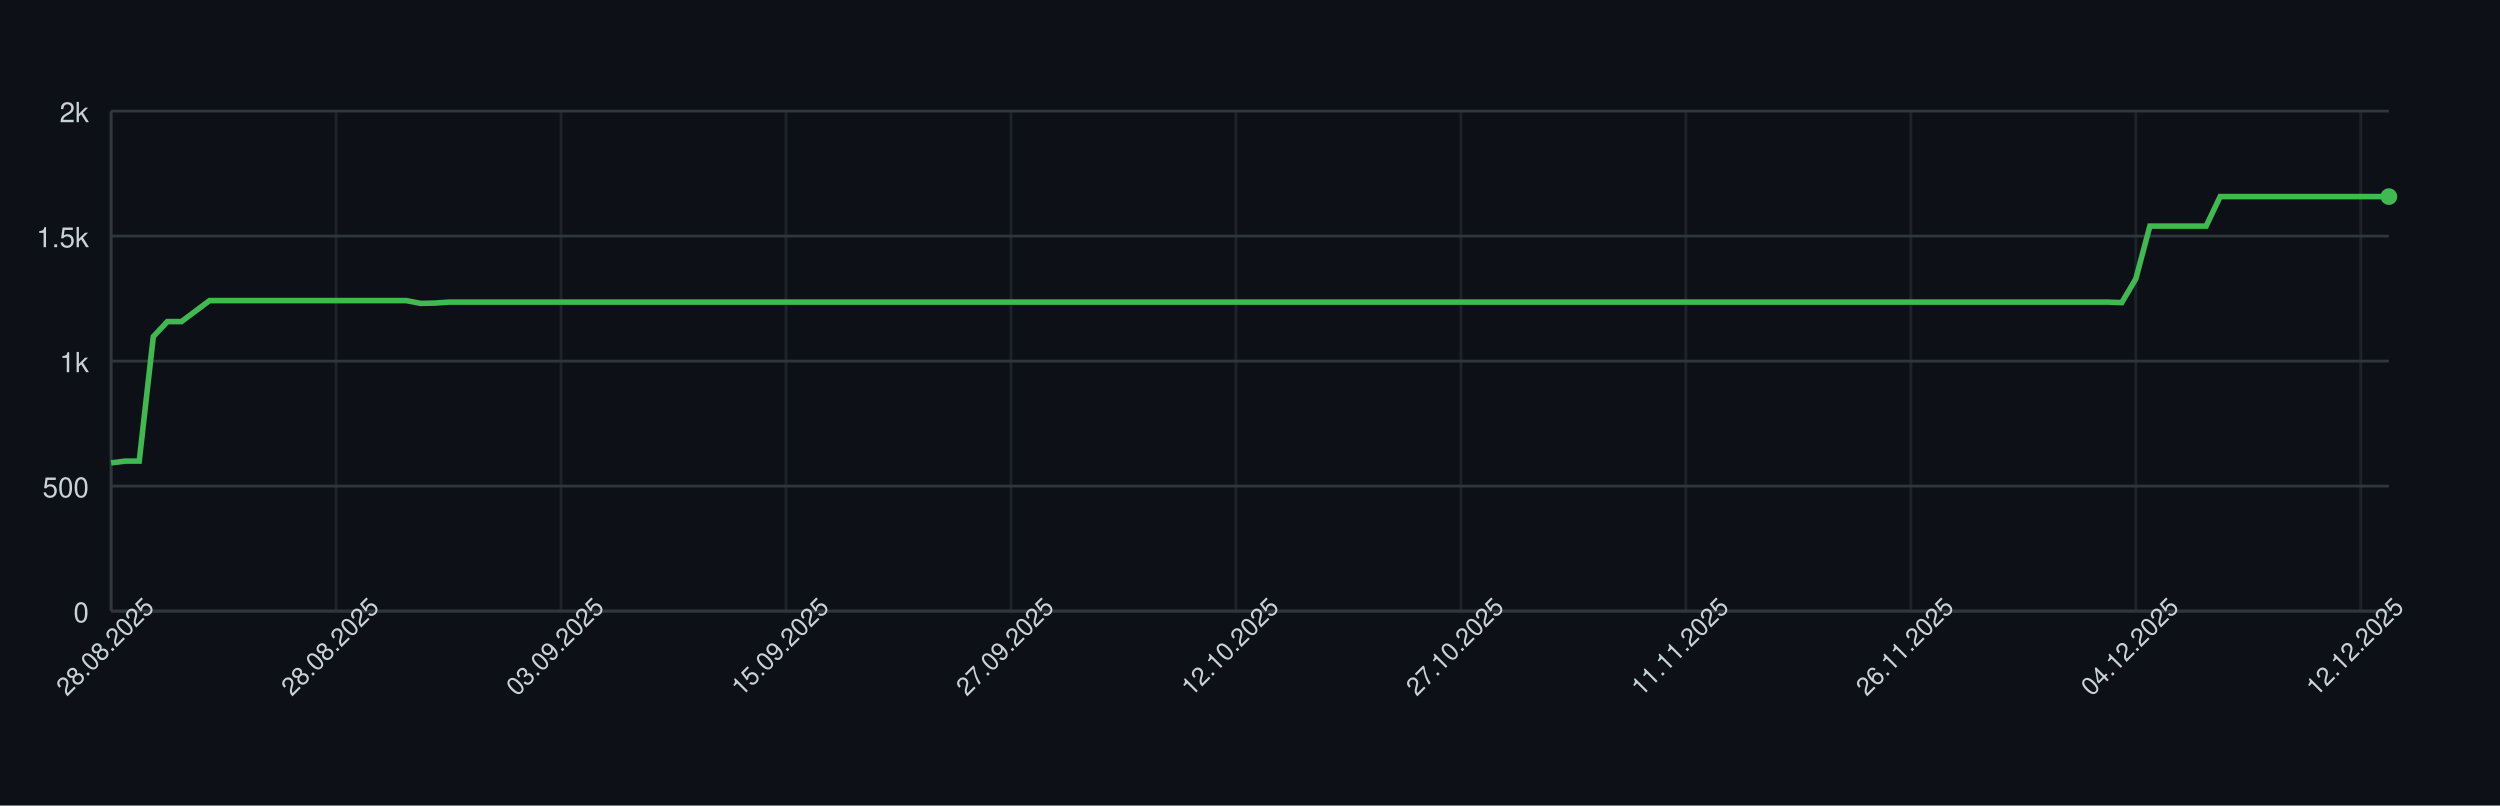
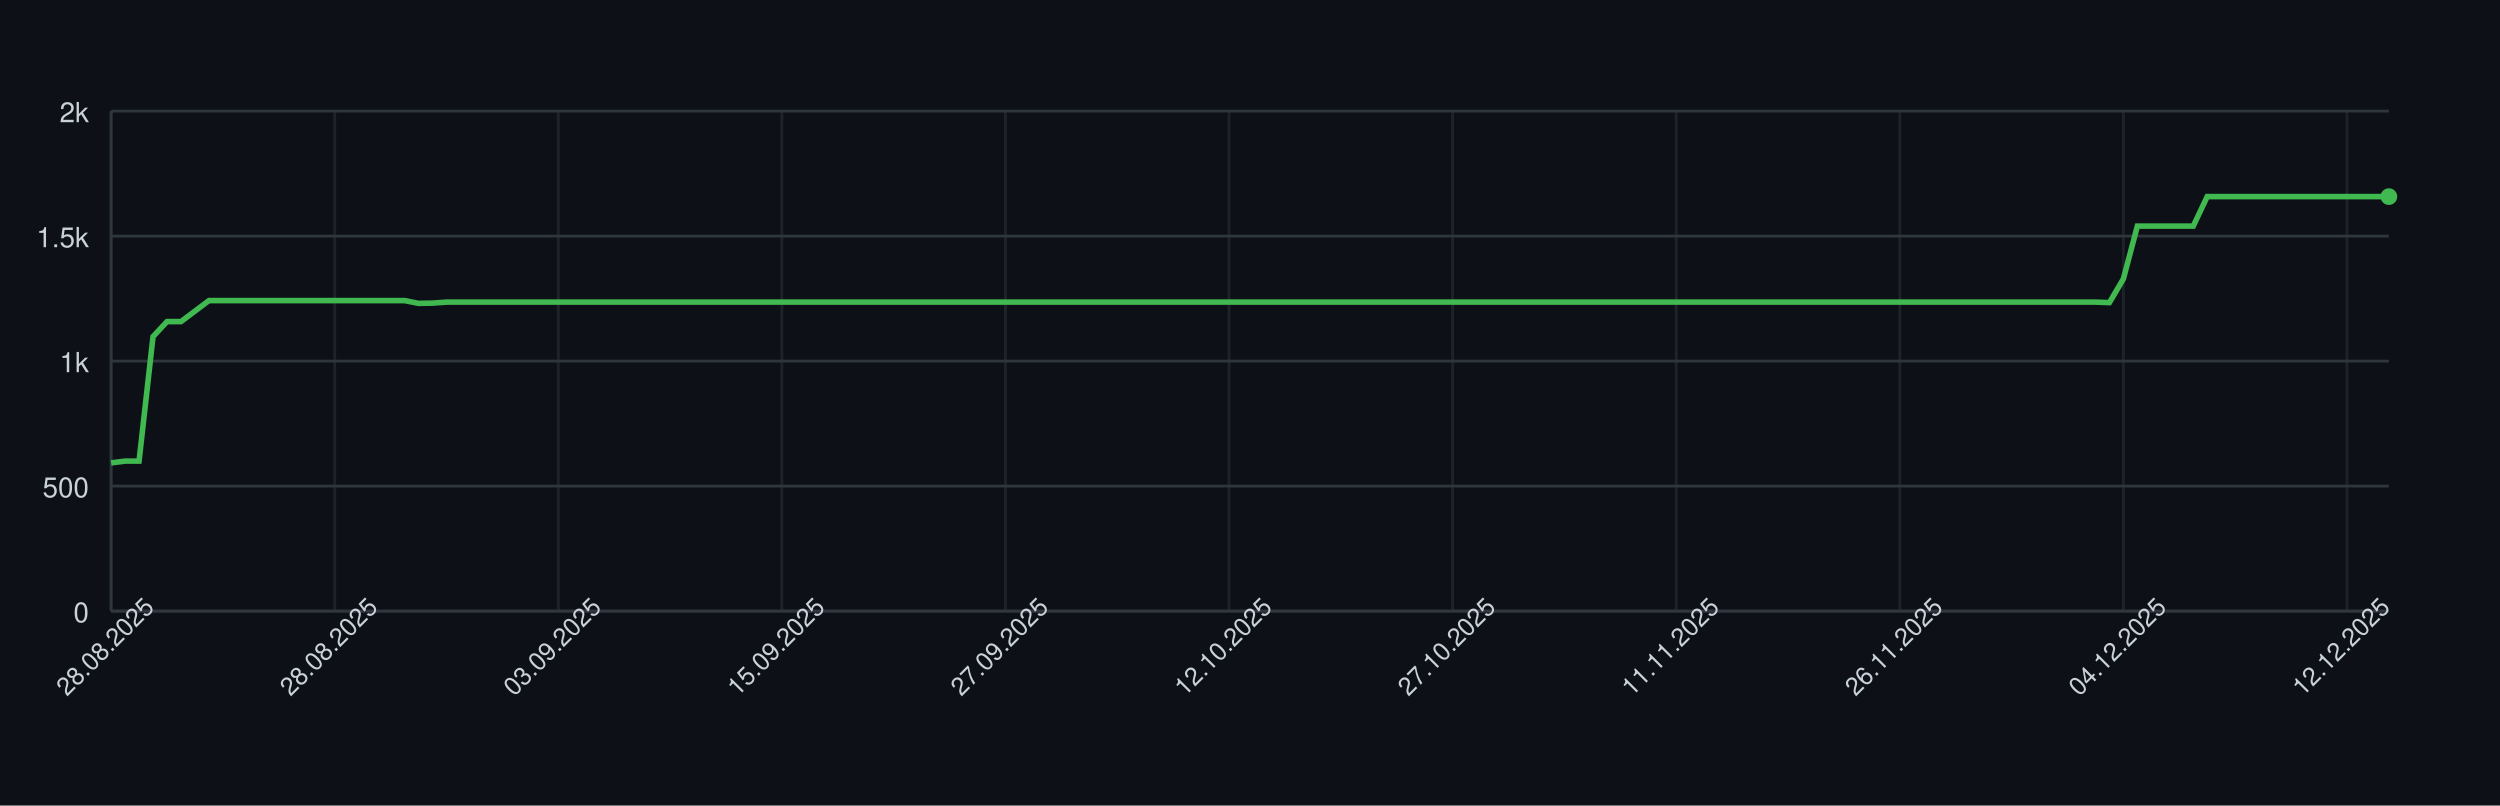
<svg xmlns="http://www.w3.org/2000/svg" width="900" height="290" style="font-family: -apple-system, BlinkMacSystemFont, 'Segoe UI', Helvetica, Arial, sans-serif;">
  <rect width="100%" height="100%" fill="#0d1117" />
  <g>
    <line x1="40" y1="220.00" x2="860" y2="220.00" stroke="#30363d" />
    <text x="32" y="224.00" font-size="10" fill="#c9d1d9" text-anchor="end">0</text>
    <line x1="40" y1="175.00" x2="860" y2="175.00" stroke="#30363d" />
    <text x="32" y="179.00" font-size="10" fill="#c9d1d9" text-anchor="end">500</text>
    <line x1="40" y1="130.00" x2="860" y2="130.00" stroke="#30363d" />
    <text x="32" y="134.00" font-size="10" fill="#c9d1d9" text-anchor="end">1k</text>
    <line x1="40" y1="85.00" x2="860" y2="85.00" stroke="#30363d" />
    <text x="32" y="89.00" font-size="10" fill="#c9d1d9" text-anchor="end">1.5k</text>
    <line x1="40" y1="40.00" x2="860" y2="40.00" stroke="#30363d" />
    <text x="32" y="44.00" font-size="10" fill="#c9d1d9" text-anchor="end">2k</text>
    <line x1="40.00" y1="40" x2="40.00" y2="220" stroke="#30363d" opacity="0.5" />
-     <line x1="120.99" y1="40" x2="120.99" y2="220" stroke="#30363d" opacity="0.5" />
-     <line x1="201.98" y1="40" x2="201.98" y2="220" stroke="#30363d" opacity="0.5" />
-     <line x1="282.96" y1="40" x2="282.96" y2="220" stroke="#30363d" opacity="0.5" />
-     <line x1="363.95" y1="40" x2="363.95" y2="220" stroke="#30363d" opacity="0.5" />
-     <line x1="444.94" y1="40" x2="444.94" y2="220" stroke="#30363d" opacity="0.5" />
-     <line x1="525.93" y1="40" x2="525.93" y2="220" stroke="#30363d" opacity="0.5" />
-     <line x1="606.91" y1="40" x2="606.91" y2="220" stroke="#30363d" opacity="0.5" />
-     <line x1="687.90" y1="40" x2="687.90" y2="220" stroke="#30363d" opacity="0.5" />
-     <line x1="768.89" y1="40" x2="768.89" y2="220" stroke="#30363d" opacity="0.5" />
-     <line x1="849.88" y1="40" x2="849.88" y2="220" stroke="#30363d" opacity="0.5" />
+     <line x1="120.49" y1="40" x2="120.49" y2="220" stroke="#30363d" opacity="0.5" />
+     <line x1="200.98" y1="40" x2="200.98" y2="220" stroke="#30363d" opacity="0.5" />
+     <line x1="281.47" y1="40" x2="281.47" y2="220" stroke="#30363d" opacity="0.5" />
+     <line x1="361.96" y1="40" x2="361.96" y2="220" stroke="#30363d" opacity="0.5" />
+     <line x1="442.45" y1="40" x2="442.45" y2="220" stroke="#30363d" opacity="0.5" />
+     <line x1="522.94" y1="40" x2="522.94" y2="220" stroke="#30363d" opacity="0.5" />
+     <line x1="603.44" y1="40" x2="603.44" y2="220" stroke="#30363d" opacity="0.5" />
+     <line x1="683.93" y1="40" x2="683.93" y2="220" stroke="#30363d" opacity="0.5" />
+     <line x1="764.42" y1="40" x2="764.42" y2="220" stroke="#30363d" opacity="0.5" />
+     <line x1="844.91" y1="40" x2="844.91" y2="220" stroke="#30363d" opacity="0.5" />
    <line x1="40" y1="220" x2="860" y2="220" stroke="#30363d" />
    <line x1="40" y1="40" x2="40" y2="220" stroke="#30363d" />
-     <path d="M 40.00 166.63 L 45.06 166.00 L 50.12 166.00 L 55.19 121.18 L 60.25 115.78 L 65.31 115.78 L 70.37 112.00 L 75.43 108.22 L 80.49 108.22 L 85.56 108.22 L 90.62 108.22 L 95.68 108.22 L 100.74 108.22 L 105.80 108.22 L 110.86 108.22 L 115.93 108.22 L 120.99 108.22 L 126.05 108.22 L 131.11 108.22 L 136.17 108.22 L 141.23 108.22 L 146.30 108.22 L 151.36 109.21 L 156.42 109.12 L 161.48 108.76 L 166.54 108.76 L 171.60 108.76 L 176.67 108.76 L 181.73 108.76 L 186.79 108.76 L 191.85 108.76 L 196.91 108.76 L 201.98 108.76 L 207.04 108.76 L 212.10 108.76 L 217.16 108.76 L 222.22 108.76 L 227.28 108.76 L 232.35 108.76 L 237.41 108.76 L 242.47 108.76 L 247.53 108.76 L 252.59 108.76 L 257.65 108.76 L 262.72 108.76 L 267.78 108.76 L 272.84 108.76 L 277.90 108.76 L 282.96 108.76 L 288.02 108.76 L 293.09 108.76 L 298.15 108.76 L 303.21 108.76 L 308.27 108.76 L 313.33 108.76 L 318.40 108.76 L 323.46 108.76 L 328.52 108.76 L 333.58 108.76 L 338.64 108.76 L 343.70 108.76 L 348.77 108.76 L 353.83 108.76 L 358.89 108.76 L 363.95 108.76 L 369.01 108.76 L 374.07 108.76 L 379.14 108.76 L 384.20 108.76 L 389.26 108.76 L 394.32 108.76 L 399.38 108.76 L 404.44 108.76 L 409.51 108.76 L 414.57 108.76 L 419.63 108.76 L 424.69 108.76 L 429.75 108.76 L 434.81 108.76 L 439.88 108.76 L 444.94 108.76 L 450.00 108.76 L 455.06 108.76 L 460.12 108.76 L 465.19 108.76 L 470.25 108.76 L 475.31 108.76 L 480.37 108.76 L 485.43 108.76 L 490.49 108.76 L 495.56 108.76 L 500.62 108.76 L 505.68 108.76 L 510.74 108.76 L 515.80 108.76 L 520.86 108.76 L 525.93 108.76 L 530.99 108.76 L 536.05 108.76 L 541.11 108.76 L 546.17 108.76 L 551.23 108.76 L 556.30 108.76 L 561.36 108.76 L 566.42 108.76 L 571.48 108.76 L 576.54 108.76 L 581.60 108.76 L 586.67 108.76 L 591.73 108.76 L 596.79 108.76 L 601.85 108.76 L 606.91 108.76 L 611.98 108.76 L 617.04 108.76 L 622.10 108.76 L 627.16 108.76 L 632.22 108.76 L 637.28 108.76 L 642.35 108.76 L 647.41 108.76 L 652.47 108.76 L 657.53 108.76 L 662.59 108.76 L 667.65 108.76 L 672.72 108.76 L 677.78 108.76 L 682.84 108.76 L 687.90 108.76 L 692.96 108.76 L 698.02 108.76 L 703.09 108.76 L 708.15 108.76 L 713.21 108.76 L 718.27 108.76 L 723.33 108.76 L 728.40 108.76 L 733.46 108.76 L 738.52 108.76 L 743.58 108.76 L 748.64 108.76 L 753.70 108.76 L 758.77 108.76 L 763.83 108.94 L 768.89 100.39 L 773.95 81.40 L 779.01 81.40 L 784.07 81.40 L 789.14 81.40 L 794.20 81.40 L 799.26 70.78 L 804.32 70.78 L 809.38 70.78 L 814.44 70.78 L 819.51 70.78 L 824.57 70.78 L 829.63 70.78 L 834.69 70.78 L 839.75 70.78 L 844.81 70.78 L 849.88 70.78 L 854.94 70.78 L 860.00 70.78" fill="none" stroke="#3fb950" stroke-width="2" />
+     <path d="M 40.00 166.63 L 45.03 166.00 L 50.06 166.00 L 55.09 121.18 L 60.12 115.78 L 65.15 115.78 L 70.18 112.00 L 75.21 108.22 L 80.25 108.22 L 85.28 108.22 L 90.31 108.22 L 95.34 108.22 L 100.37 108.22 L 105.40 108.22 L 110.43 108.22 L 115.46 108.22 L 120.49 108.22 L 125.52 108.22 L 130.55 108.22 L 135.58 108.22 L 140.61 108.22 L 145.64 108.22 L 150.67 109.21 L 155.71 109.12 L 160.74 108.76 L 165.77 108.76 L 170.80 108.76 L 175.83 108.76 L 180.86 108.76 L 185.89 108.76 L 190.92 108.76 L 195.95 108.76 L 200.98 108.76 L 206.01 108.76 L 211.04 108.76 L 216.07 108.76 L 221.10 108.76 L 226.13 108.76 L 231.17 108.76 L 236.20 108.76 L 241.23 108.76 L 246.26 108.76 L 251.29 108.76 L 256.32 108.76 L 261.35 108.76 L 266.38 108.76 L 271.41 108.76 L 276.44 108.76 L 281.47 108.76 L 286.50 108.76 L 291.53 108.76 L 296.56 108.76 L 301.60 108.76 L 306.63 108.76 L 311.66 108.76 L 316.69 108.76 L 321.72 108.76 L 326.75 108.76 L 331.78 108.76 L 336.81 108.76 L 341.84 108.76 L 346.87 108.76 L 351.90 108.76 L 356.93 108.76 L 361.96 108.76 L 366.99 108.76 L 372.02 108.76 L 377.06 108.76 L 382.09 108.76 L 387.12 108.76 L 392.15 108.76 L 397.18 108.76 L 402.21 108.76 L 407.24 108.76 L 412.27 108.76 L 417.30 108.76 L 422.33 108.76 L 427.36 108.76 L 432.39 108.76 L 437.42 108.76 L 442.45 108.76 L 447.48 108.76 L 452.52 108.76 L 457.55 108.76 L 462.58 108.76 L 467.61 108.76 L 472.64 108.76 L 477.67 108.76 L 482.70 108.76 L 487.73 108.76 L 492.76 108.76 L 497.79 108.76 L 502.82 108.76 L 507.85 108.76 L 512.88 108.76 L 517.91 108.76 L 522.94 108.76 L 527.98 108.76 L 533.01 108.76 L 538.04 108.76 L 543.07 108.76 L 548.10 108.76 L 553.13 108.76 L 558.16 108.76 L 563.19 108.76 L 568.22 108.76 L 573.25 108.76 L 578.28 108.76 L 583.31 108.76 L 588.34 108.76 L 593.37 108.76 L 598.40 108.76 L 603.44 108.76 L 608.47 108.76 L 613.50 108.76 L 618.53 108.76 L 623.56 108.76 L 628.59 108.76 L 633.62 108.76 L 638.65 108.76 L 643.68 108.76 L 648.71 108.76 L 653.74 108.76 L 658.77 108.76 L 663.80 108.76 L 668.83 108.76 L 673.87 108.76 L 678.90 108.76 L 683.93 108.76 L 688.96 108.76 L 693.99 108.76 L 699.02 108.76 L 704.05 108.76 L 709.08 108.76 L 714.11 108.76 L 719.14 108.76 L 724.17 108.76 L 729.20 108.76 L 734.23 108.76 L 739.26 108.76 L 744.29 108.76 L 749.33 108.76 L 754.36 108.76 L 759.39 108.94 L 764.42 100.39 L 769.45 81.40 L 774.48 81.40 L 779.51 81.40 L 784.54 81.40 L 789.57 81.40 L 794.60 70.78 L 799.63 70.78 L 804.66 70.78 L 809.69 70.78 L 814.72 70.78 L 819.75 70.78 L 824.79 70.78 L 829.82 70.78 L 834.85 70.78 L 839.88 70.78 L 844.91 70.78 L 849.94 70.78 L 854.97 70.78 L 860.00 70.78" fill="none" stroke="#3fb950" stroke-width="2" />
    <circle cx="860.00" cy="70.78" r="3" fill="#3fb950" />
    <text x="40.00" y="235.00" font-size="9" fill="#c9d1d9" text-anchor="middle" transform="rotate(-45 40.00 235.00)">28.08.2025</text>
-     <text x="120.99" y="235.00" font-size="9" fill="#c9d1d9" text-anchor="middle" transform="rotate(-45 120.99 235.00)">28.08.2025</text>
-     <text x="201.98" y="235.00" font-size="9" fill="#c9d1d9" text-anchor="middle" transform="rotate(-45 201.98 235.00)">03.09.2025</text>
-     <text x="282.96" y="235.00" font-size="9" fill="#c9d1d9" text-anchor="middle" transform="rotate(-45 282.96 235.00)">15.09.2025</text>
-     <text x="363.95" y="235.00" font-size="9" fill="#c9d1d9" text-anchor="middle" transform="rotate(-45 363.95 235.00)">27.09.2025</text>
-     <text x="444.94" y="235.00" font-size="9" fill="#c9d1d9" text-anchor="middle" transform="rotate(-45 444.94 235.00)">12.10.2025</text>
-     <text x="525.93" y="235.00" font-size="9" fill="#c9d1d9" text-anchor="middle" transform="rotate(-45 525.93 235.00)">27.10.2025</text>
-     <text x="606.91" y="235.00" font-size="9" fill="#c9d1d9" text-anchor="middle" transform="rotate(-45 606.91 235.00)">11.11.2025</text>
-     <text x="687.90" y="235.00" font-size="9" fill="#c9d1d9" text-anchor="middle" transform="rotate(-45 687.90 235.00)">26.11.2025</text>
-     <text x="768.89" y="235.00" font-size="9" fill="#c9d1d9" text-anchor="middle" transform="rotate(-45 768.89 235.00)">04.12.2025</text>
-     <text x="849.88" y="235.00" font-size="9" fill="#c9d1d9" text-anchor="middle" transform="rotate(-45 849.88 235.00)">12.12.2025</text>
+     <text x="120.49" y="235.00" font-size="9" fill="#c9d1d9" text-anchor="middle" transform="rotate(-45 120.49 235.00)">28.08.2025</text>
+     <text x="200.98" y="235.00" font-size="9" fill="#c9d1d9" text-anchor="middle" transform="rotate(-45 200.98 235.00)">03.09.2025</text>
+     <text x="281.47" y="235.00" font-size="9" fill="#c9d1d9" text-anchor="middle" transform="rotate(-45 281.47 235.00)">15.09.2025</text>
+     <text x="361.96" y="235.00" font-size="9" fill="#c9d1d9" text-anchor="middle" transform="rotate(-45 361.96 235.00)">27.09.2025</text>
+     <text x="442.45" y="235.00" font-size="9" fill="#c9d1d9" text-anchor="middle" transform="rotate(-45 442.45 235.00)">12.10.2025</text>
+     <text x="522.94" y="235.00" font-size="9" fill="#c9d1d9" text-anchor="middle" transform="rotate(-45 522.94 235.00)">27.10.2025</text>
+     <text x="603.44" y="235.00" font-size="9" fill="#c9d1d9" text-anchor="middle" transform="rotate(-45 603.44 235.00)">11.11.2025</text>
+     <text x="683.93" y="235.00" font-size="9" fill="#c9d1d9" text-anchor="middle" transform="rotate(-45 683.93 235.00)">26.11.2025</text>
+     <text x="764.42" y="235.00" font-size="9" fill="#c9d1d9" text-anchor="middle" transform="rotate(-45 764.42 235.00)">04.12.2025</text>
+     <text x="844.91" y="235.00" font-size="9" fill="#c9d1d9" text-anchor="middle" transform="rotate(-45 844.91 235.00)">12.12.2025</text>
  </g>
</svg>
